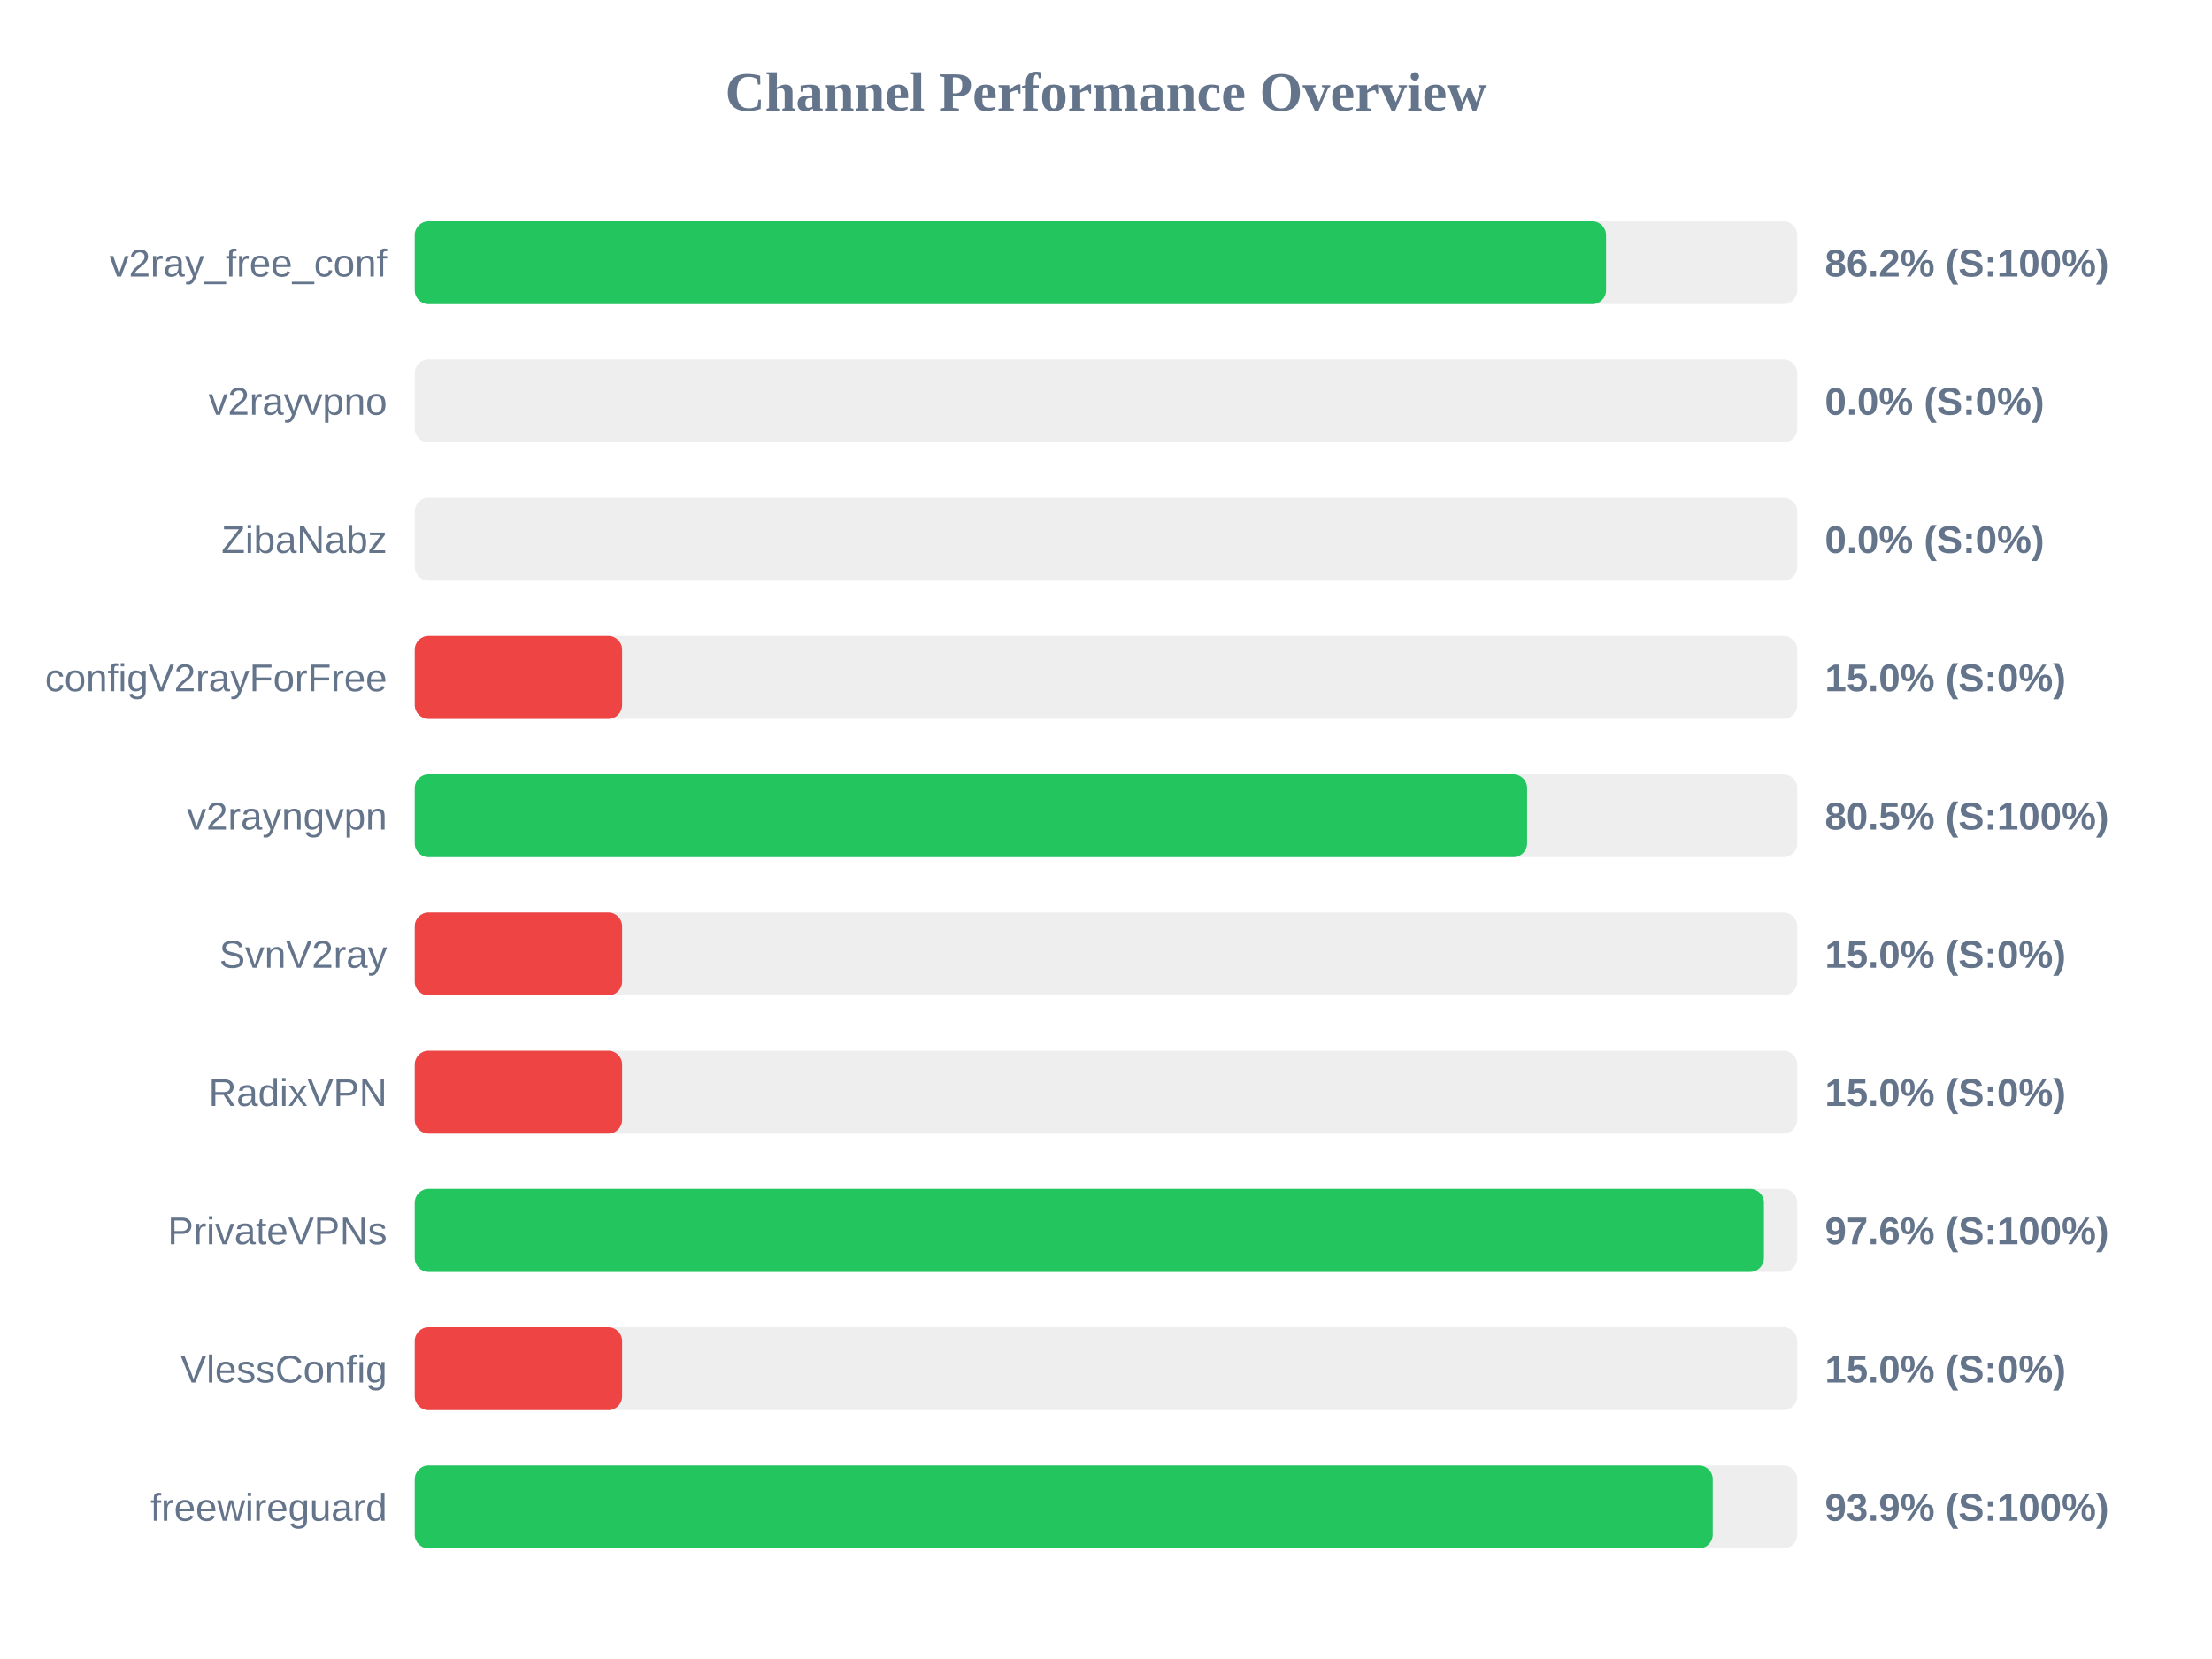
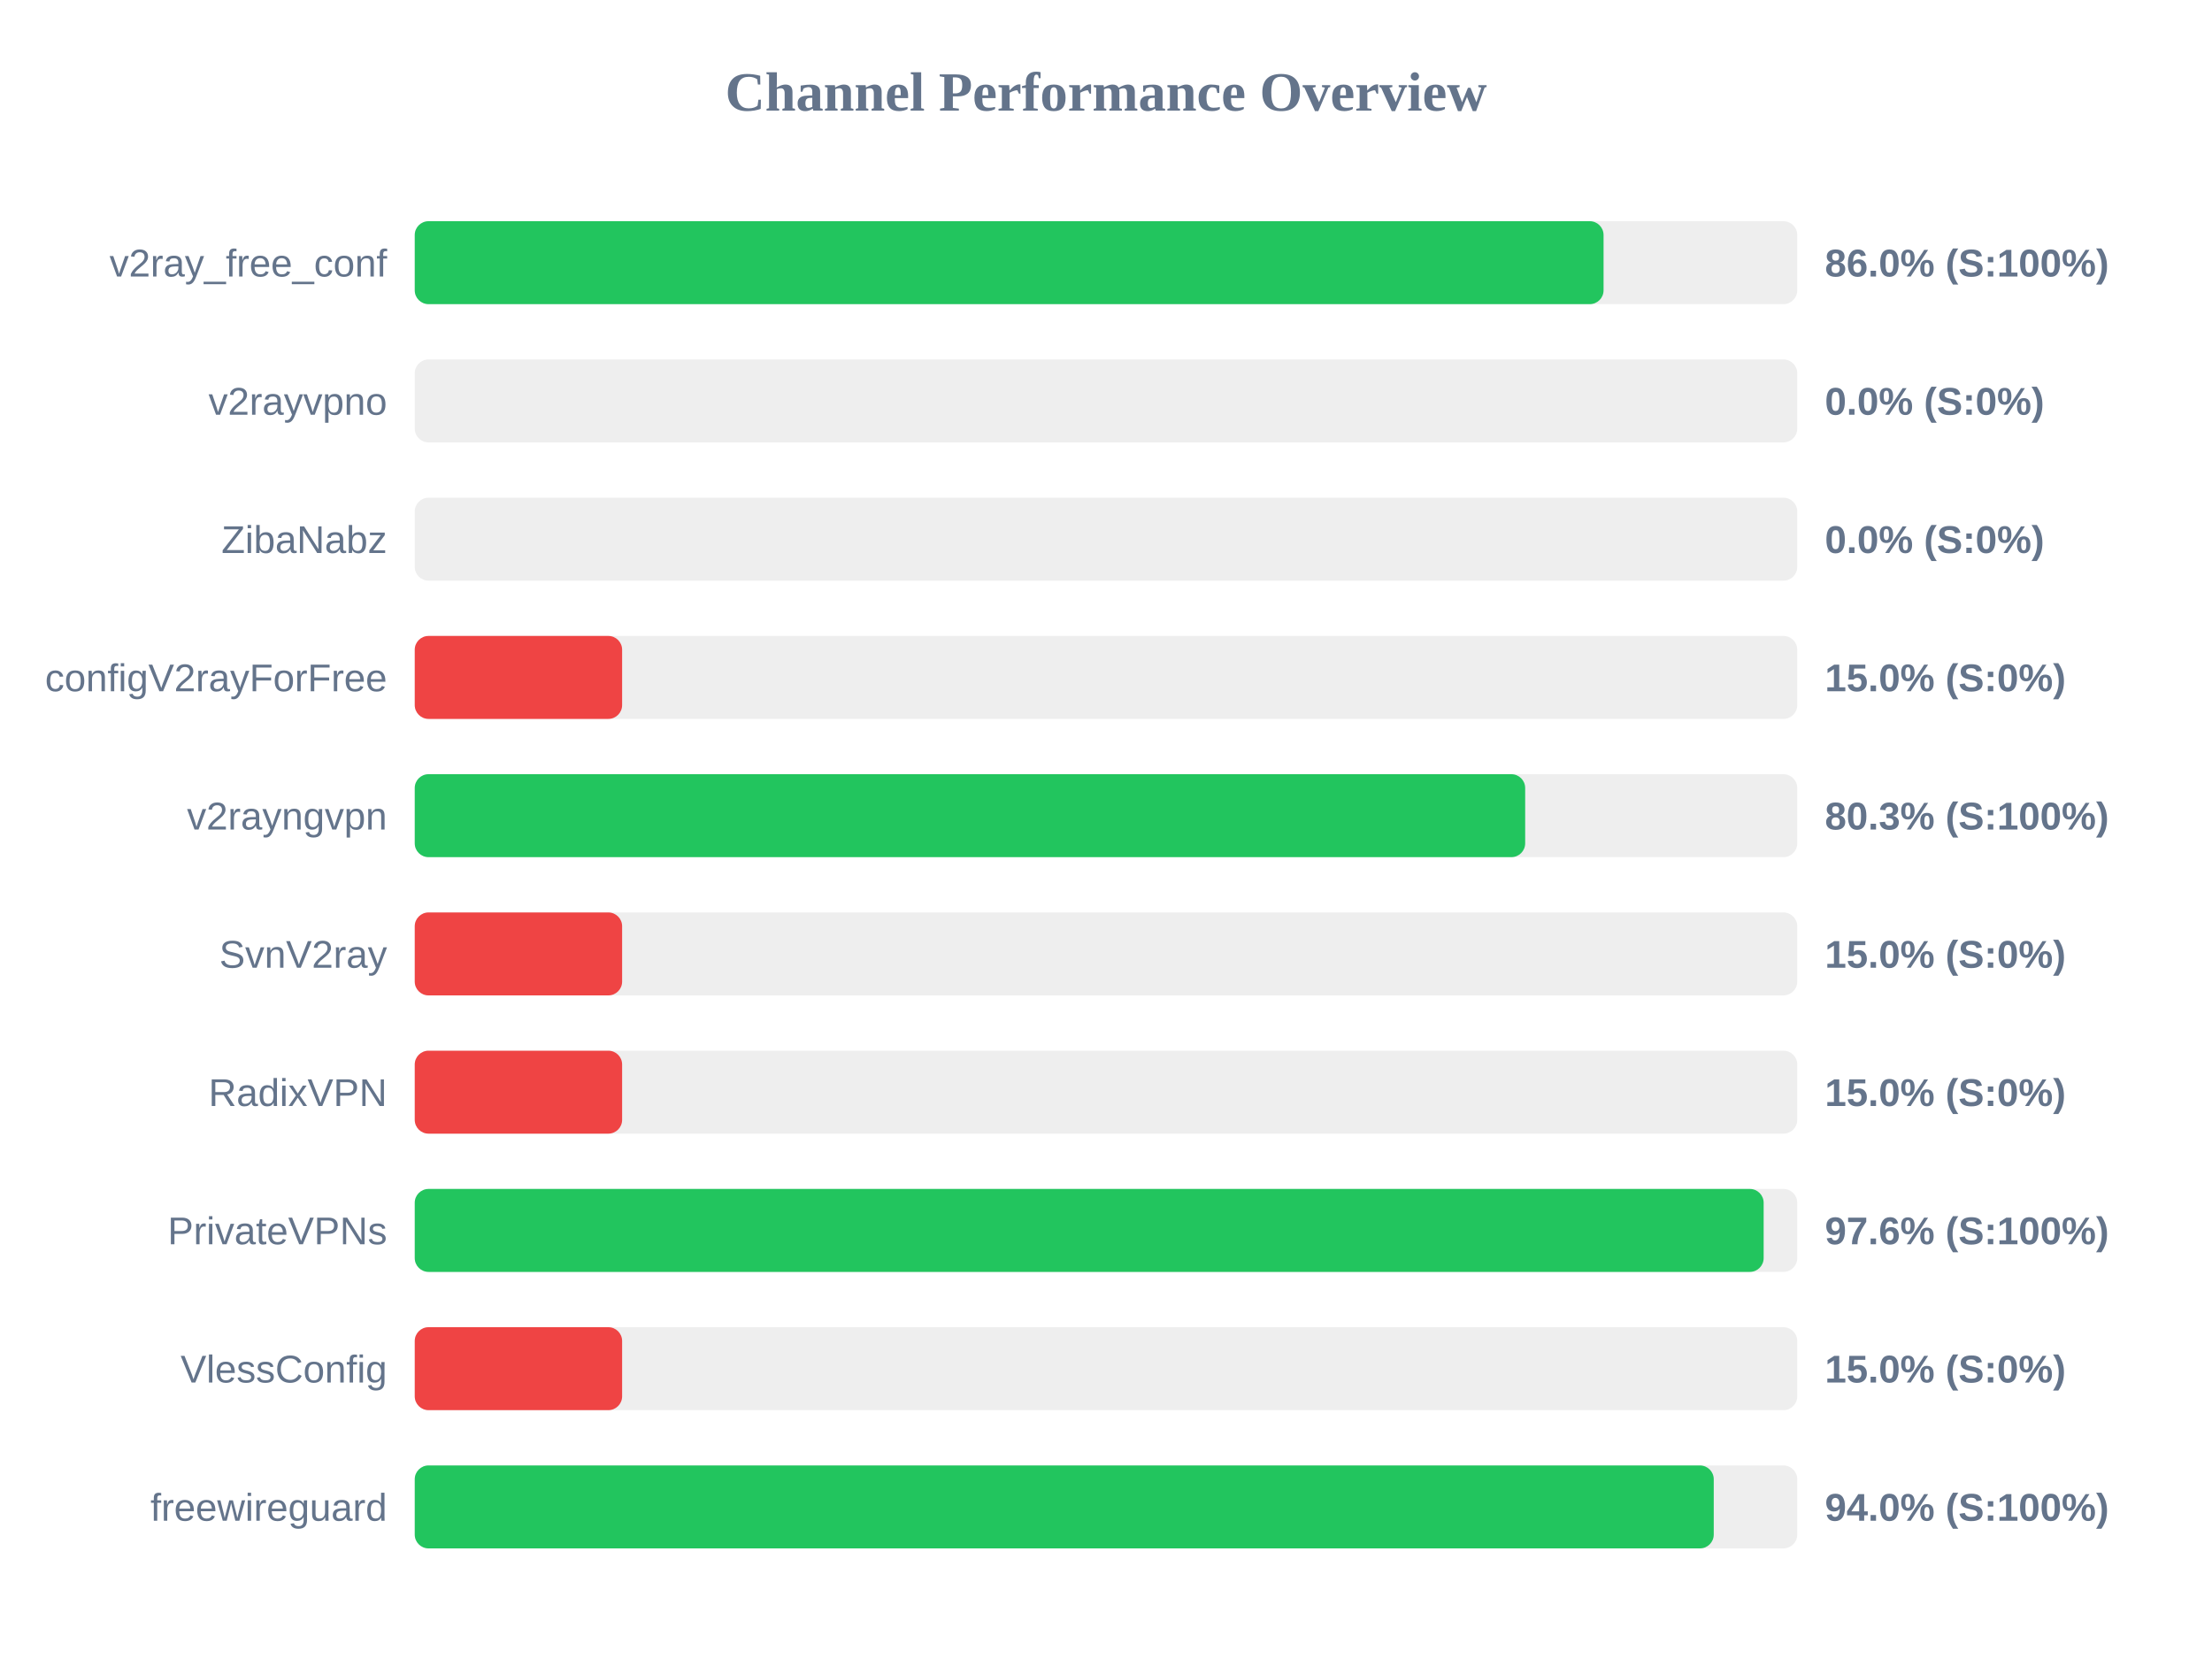
<svg xmlns="http://www.w3.org/2000/svg" width="800" height="600" version="1.1">
  <style>
        .row { font: 14px Arial; fill: #64748b; }
        .score { font: bold 14px Arial; fill: #64748b; }
    </style>
  <text x="400" y="40" text-anchor="middle" font-size="20px" font-weight="bold" fill="#64748b">Channel Performance Overview</text>
  <rect x="150" y="80" width="500" height="30" fill="#eee" rx="5" />
-   <rect x="150" y="80" width="430.85" height="30" fill="#22c55e" rx="5" />
+   <rect x="150" y="80" width="429.95" height="30" fill="#22c55e" rx="5" />
  <text x="140" y="100" text-anchor="end" class="row">v2ray_free_conf</text>
-   <text x="660" y="100" text-anchor="start" class="score">86.2% (S:100%)</text>
+   <text x="660" y="100" text-anchor="start" class="score">86.0% (S:100%)</text>
  <rect x="150" y="130" width="500" height="30" fill="#eee" rx="5" />
  <rect x="150" y="130" width="0.0" height="30" fill="#ef4444" rx="5" />
  <text x="140" y="150" text-anchor="end" class="row">v2rayvpno</text>
  <text x="660" y="150" text-anchor="start" class="score">0.0% (S:0%)</text>
  <rect x="150" y="180" width="500" height="30" fill="#eee" rx="5" />
  <rect x="150" y="180" width="0.0" height="30" fill="#ef4444" rx="5" />
  <text x="140" y="200" text-anchor="end" class="row">ZibaNabz</text>
  <text x="660" y="200" text-anchor="start" class="score">0.0% (S:0%)</text>
  <rect x="150" y="230" width="500" height="30" fill="#eee" rx="5" />
  <rect x="150" y="230" width="75.0" height="30" fill="#ef4444" rx="5" />
  <text x="140" y="250" text-anchor="end" class="row">configV2rayForFree</text>
  <text x="660" y="250" text-anchor="start" class="score">15.0% (S:0%)</text>
  <rect x="150" y="280" width="500" height="30" fill="#eee" rx="5" />
-   <rect x="150" y="280" width="402.3" height="30" fill="#22c55e" rx="5" />
+   <rect x="150" y="280" width="401.6" height="30" fill="#22c55e" rx="5" />
  <text x="140" y="300" text-anchor="end" class="row">v2rayngvpn</text>
-   <text x="660" y="300" text-anchor="start" class="score">80.5% (S:100%)</text>
+   <text x="660" y="300" text-anchor="start" class="score">80.3% (S:100%)</text>
  <rect x="150" y="330" width="500" height="30" fill="#eee" rx="5" />
  <rect x="150" y="330" width="75.0" height="30" fill="#ef4444" rx="5" />
  <text x="140" y="350" text-anchor="end" class="row">SvnV2ray</text>
  <text x="660" y="350" text-anchor="start" class="score">15.0% (S:0%)</text>
  <rect x="150" y="380" width="500" height="30" fill="#eee" rx="5" />
  <rect x="150" y="380" width="75.0" height="30" fill="#ef4444" rx="5" />
  <text x="140" y="400" text-anchor="end" class="row">RadixVPN</text>
  <text x="660" y="400" text-anchor="start" class="score">15.0% (S:0%)</text>
  <rect x="150" y="430" width="500" height="30" fill="#eee" rx="5" />
-   <rect x="150" y="430" width="487.95" height="30" fill="#22c55e" rx="5" />
+   <rect x="150" y="430" width="487.85" height="30" fill="#22c55e" rx="5" />
  <text x="140" y="450" text-anchor="end" class="row">PrivateVPNs</text>
  <text x="660" y="450" text-anchor="start" class="score">97.6% (S:100%)</text>
  <rect x="150" y="480" width="500" height="30" fill="#eee" rx="5" />
  <rect x="150" y="480" width="75.0" height="30" fill="#ef4444" rx="5" />
  <text x="140" y="500" text-anchor="end" class="row">VlessConfig</text>
  <text x="660" y="500" text-anchor="start" class="score">15.0% (S:0%)</text>
  <rect x="150" y="530" width="500" height="30" fill="#eee" rx="5" />
-   <rect x="150" y="530" width="469.45" height="30" fill="#22c55e" rx="5" />
+   <rect x="150" y="530" width="469.8" height="30" fill="#22c55e" rx="5" />
  <text x="140" y="550" text-anchor="end" class="row">freewireguard</text>
-   <text x="660" y="550" text-anchor="start" class="score">93.9% (S:100%)</text>
+   <text x="660" y="550" text-anchor="start" class="score">94.0% (S:100%)</text>
</svg>
